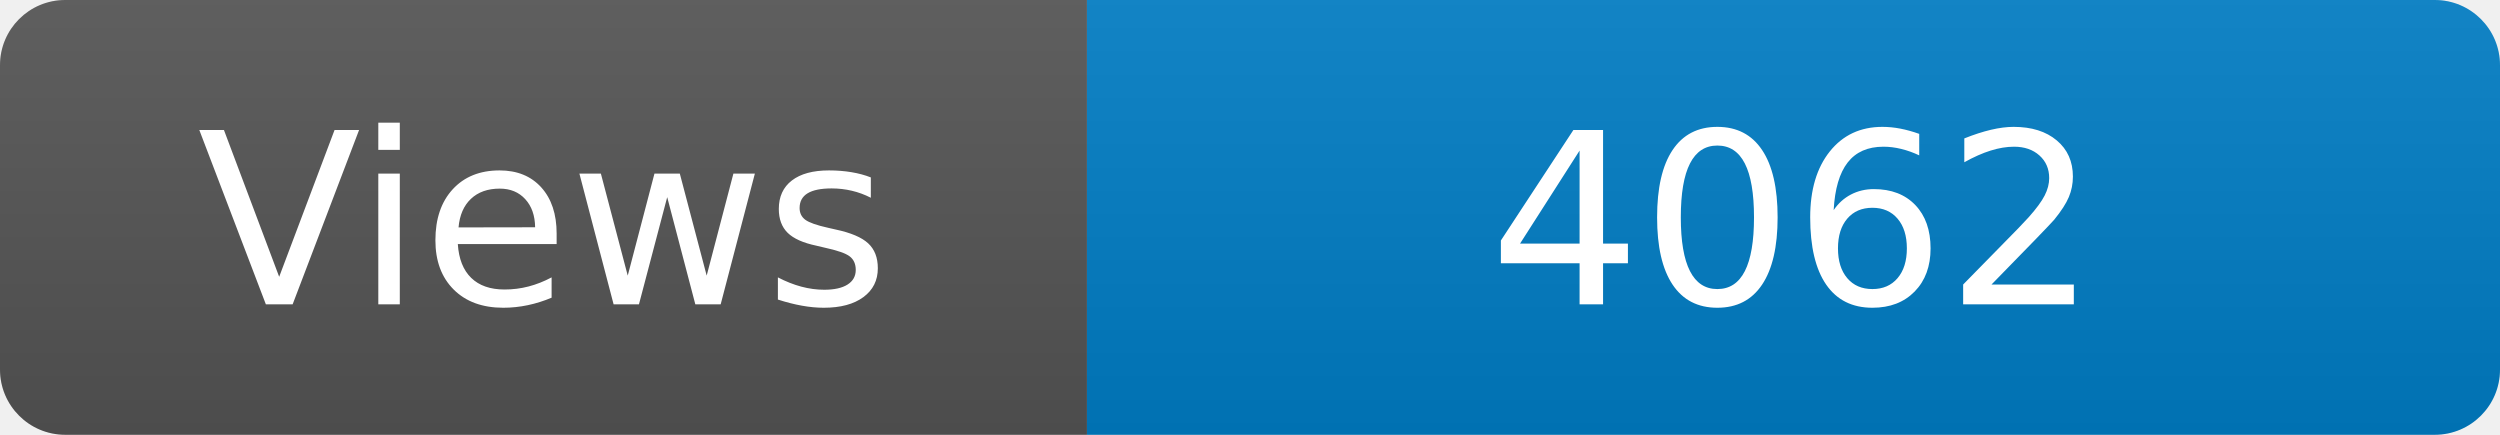
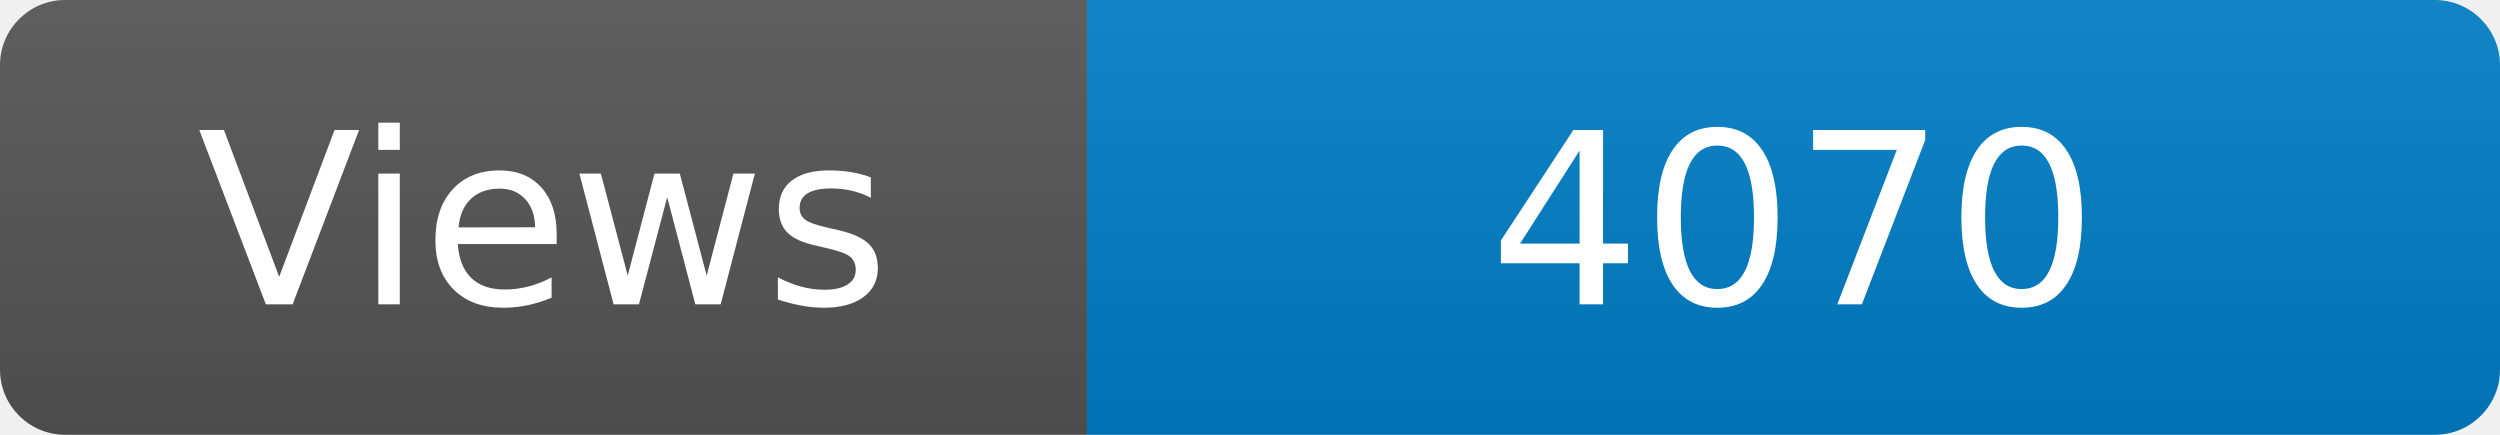
<svg xmlns="http://www.w3.org/2000/svg" width="115" height="20" role="img" aria-label="Maintained?: yes">
  <linearGradient id="s" x2="0" y2="100%">
    <stop offset="0" stop-color="#bbb" stop-opacity=".1" />
    <stop offset="1" stop-opacity=".1" />
  </linearGradient>
  <clipPath id="r">
    <rect width="115" height="20" rx="3" fill="#fff" />
  </clipPath>
  <g clip-path="url(#r)">
    <rect width="50" height="20" fill="#555" />
    <rect x="50" width="160" height="20" fill="#007ec6" />
    <rect width="115" height="20" fill="url(#s)" />
  </g>
  <g fill="#fff" text-anchor="middle" font-family="Verdana,Geneva,DejaVu Sans,sans-serif" font-size="110">
    <text x="250" y="140" transform="scale(.1)" fill="#fff">Views</text>
-     <text x="825" y="140" transform="scale(.1)" fill="#fff">4062</text>
+     <text x="825" y="140" transform="scale(.1)" fill="#fff">4070</text>
  </g>
</svg>
